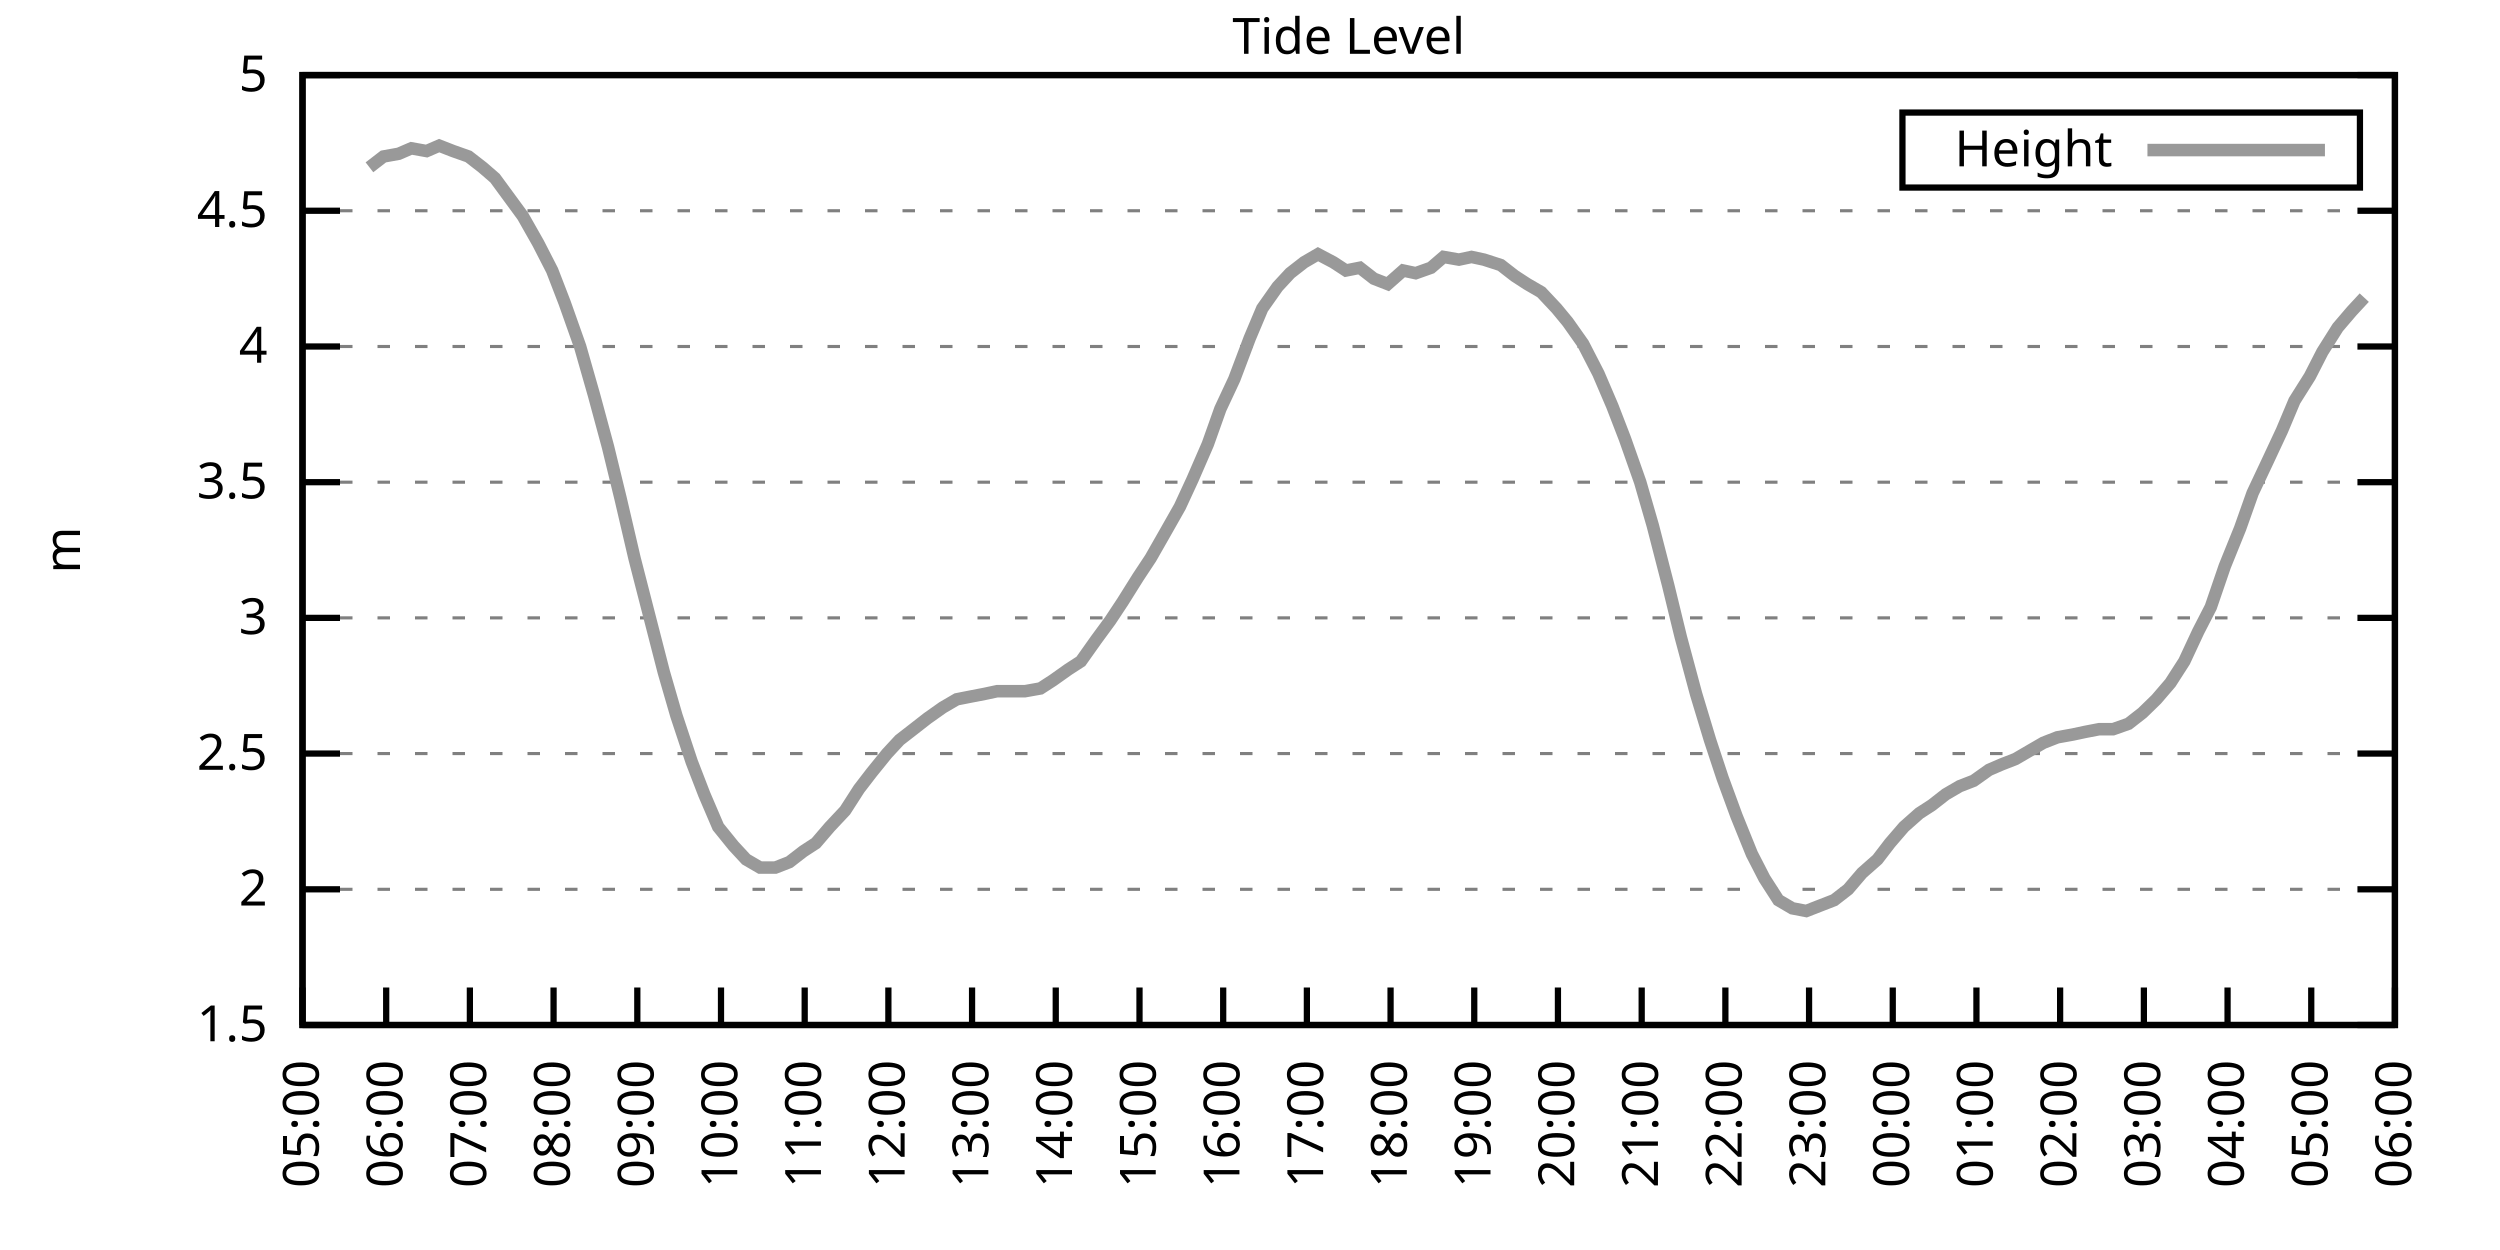
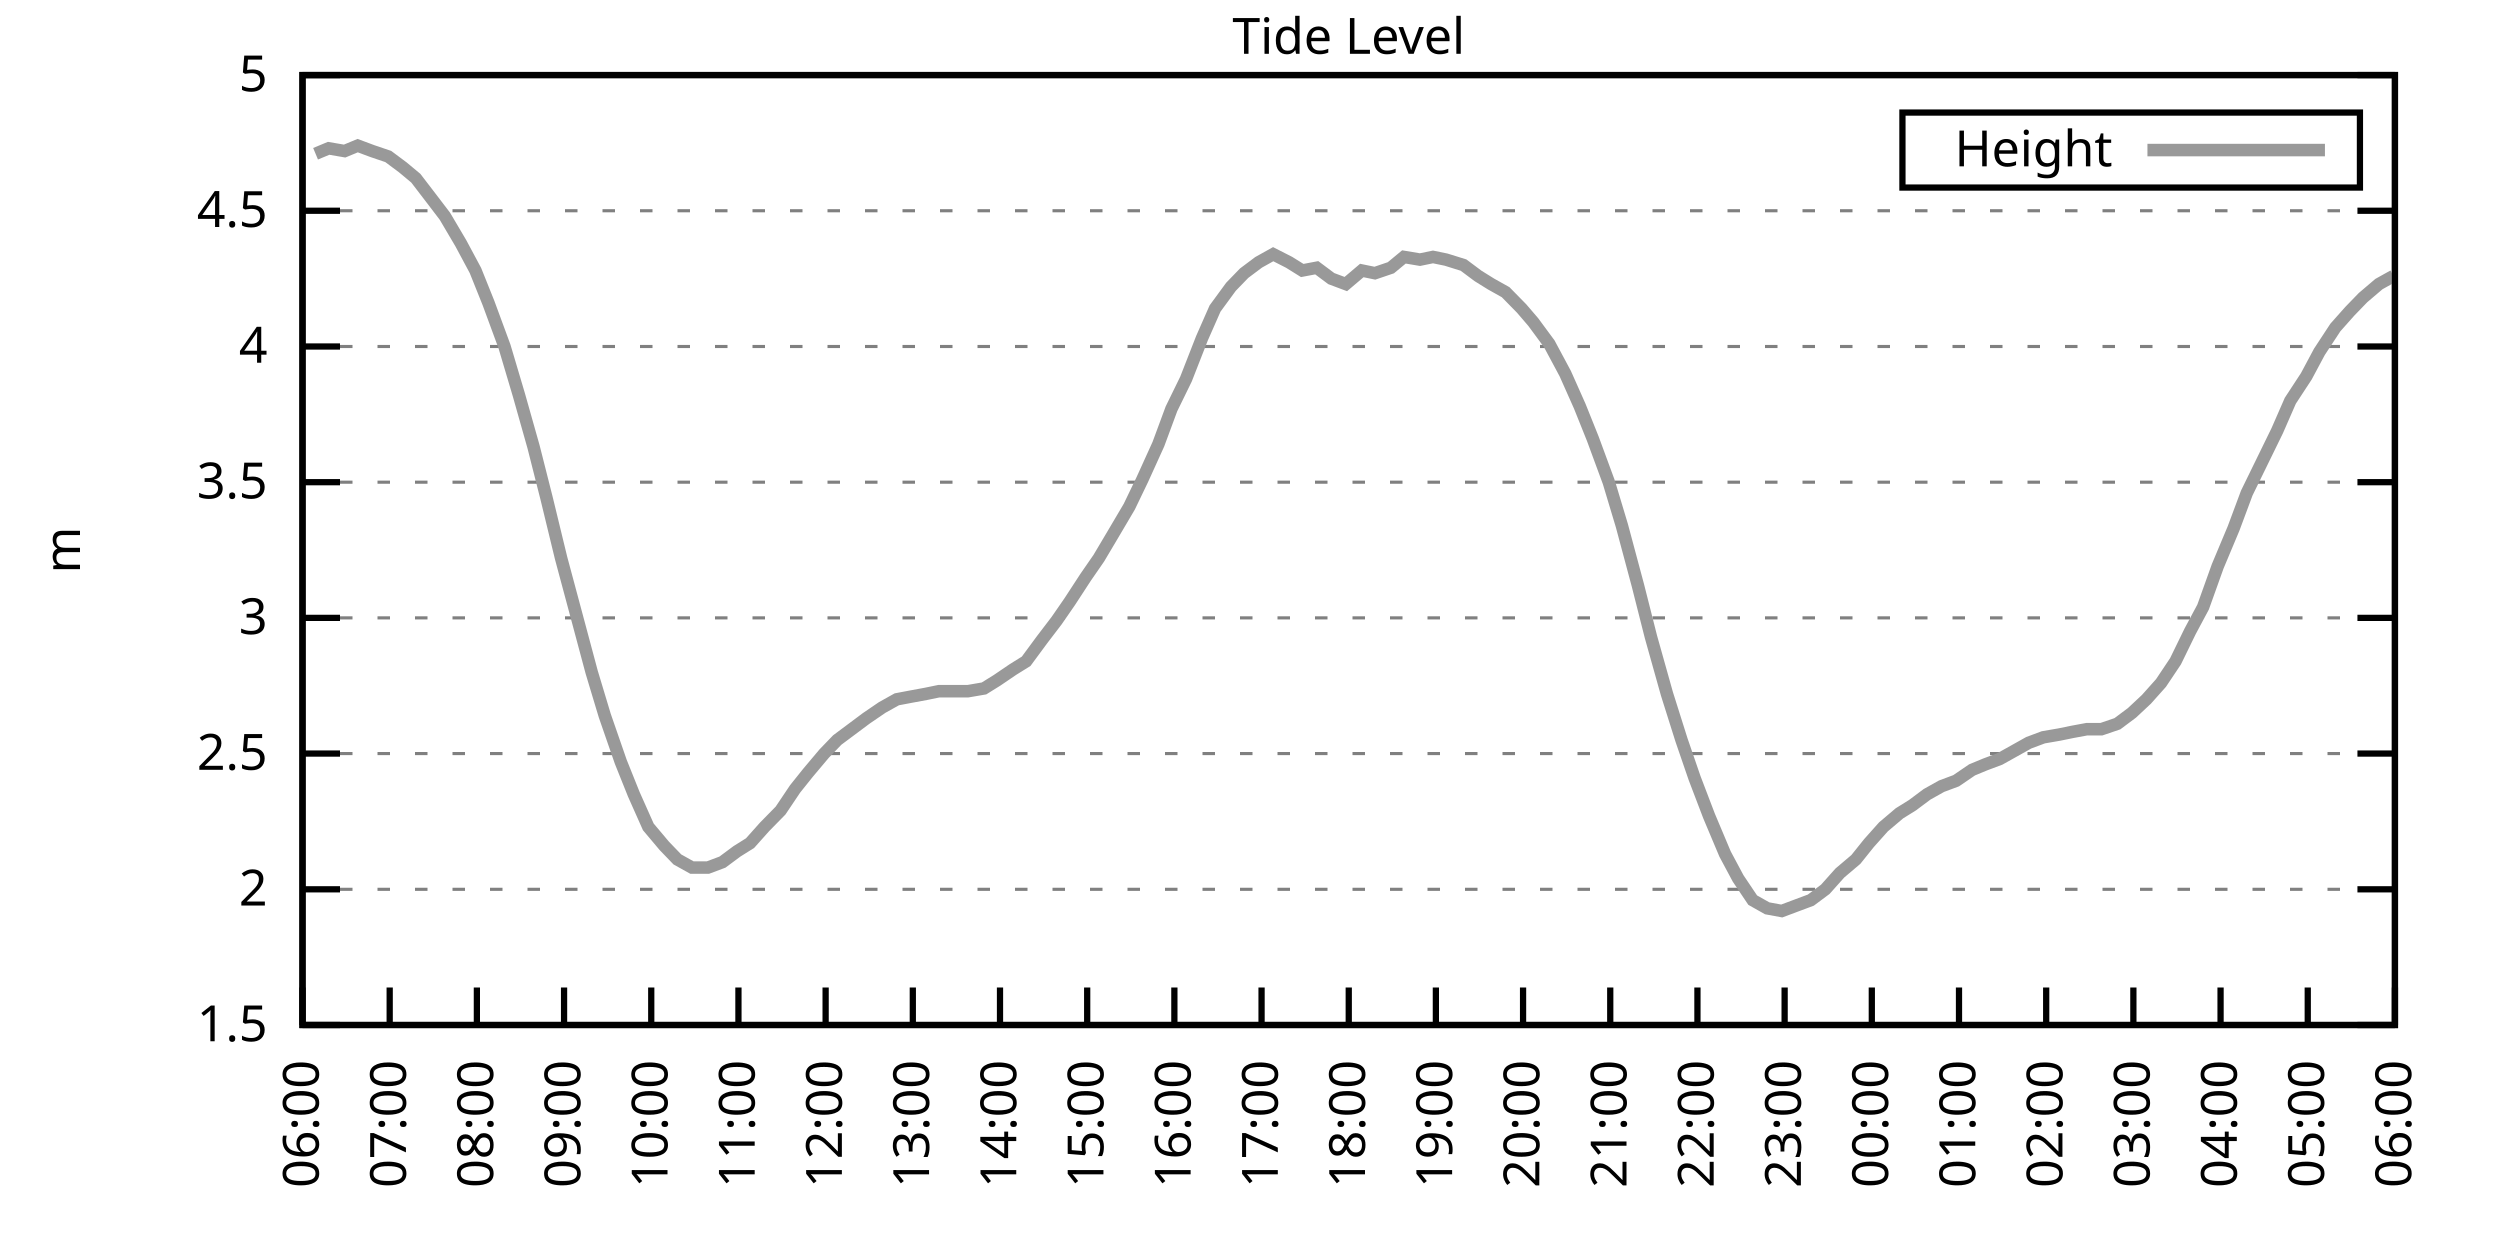
<svg xmlns="http://www.w3.org/2000/svg" xmlns:xlink="http://www.w3.org/1999/xlink" width="400" height="200" viewBox="0 0 400 200">
  <g id="gnuplot_canvas">
    <rect x="0" y="0" width="400" height="200" fill="none" />
    <defs>
      <circle id="gpDot" r="0.5" stroke-width="0.5" stroke="currentColor" />
      <path id="gpPt0" stroke-width="0.333" stroke="currentColor" d="M-1,0 h2 M0,-1 v2" />
      <path id="gpPt1" stroke-width="0.333" stroke="currentColor" d="M-1,-1 L1,1 M1,-1 L-1,1" />
      <path id="gpPt2" stroke-width="0.333" stroke="currentColor" d="M-1,0 L1,0 M0,-1 L0,1 M-1,-1 L1,1 M-1,1 L1,-1" />
      <rect id="gpPt3" stroke-width="0.333" stroke="currentColor" x="-1" y="-1" width="2" height="2" />
      <rect id="gpPt4" stroke-width="0.333" stroke="currentColor" fill="currentColor" x="-1" y="-1" width="2" height="2" />
      <circle id="gpPt5" stroke-width="0.333" stroke="currentColor" cx="0" cy="0" r="1" />
      <use xlink:href="#gpPt5" id="gpPt6" fill="currentColor" stroke="none" />
      <path id="gpPt7" stroke-width="0.333" stroke="currentColor" d="M0,-1.33 L-1.33,0.67 L1.33,0.67 z" />
      <use xlink:href="#gpPt7" id="gpPt8" fill="currentColor" stroke="none" />
      <use xlink:href="#gpPt7" id="gpPt9" stroke="currentColor" transform="rotate(180)" />
      <use xlink:href="#gpPt9" id="gpPt10" fill="currentColor" stroke="none" />
      <use xlink:href="#gpPt3" id="gpPt11" stroke="currentColor" transform="rotate(45)" />
      <use xlink:href="#gpPt11" id="gpPt12" fill="currentColor" stroke="none" />
      <path id="gpPt13" stroke-width="0.333" stroke="currentColor" d="M0,1.330 L1.265,0.411 L0.782,-1.067 L-0.782,-1.076 L-1.265,0.411 z" />
      <use xlink:href="#gpPt13" id="gpPt14" fill="currentColor" stroke="none" />
      <filter id="textbox" filterUnits="objectBoundingBox" x="0" y="0" height="1" width="1">
        <feFlood flood-color="white" flood-opacity="1" result="bgnd" />
        <feComposite in="SourceGraphic" in2="bgnd" operator="atop" />
      </filter>
      <filter id="greybox" filterUnits="objectBoundingBox" x="0" y="0" height="1" width="1">
        <feFlood flood-color="lightgrey" flood-opacity="1" result="grey" />
        <feComposite in="SourceGraphic" in2="grey" operator="atop" />
      </filter>
    </defs>
    <g fill="none" color="white" stroke="currentColor" stroke-width="1.00" stroke-linecap="butt" stroke-linejoin="miter">
</g>
    <g fill="none" color="black" stroke="currentColor" stroke-width="1.00" stroke-linecap="butt" stroke-linejoin="miter">
      <g stroke="none" shape-rendering="crispEdges">
        <polygon fill="rgb(255, 255, 255)" points="48.40,164.00 383.18,164.00 383.18,12.02 48.40,12.02 " />
      </g>
    </g>
    <g fill="none" color="black" stroke="currentColor" stroke-width="1.00" stroke-linecap="butt" stroke-linejoin="miter">
</g>
    <g fill="none" color="black" stroke="black" stroke-width="0.50" stroke-linecap="butt" stroke-linejoin="miter">
</g>
    <g fill="none" color="gray" stroke="currentColor" stroke-width="0.50" stroke-linecap="butt" stroke-linejoin="miter">
      <path stroke="gray" stroke-dasharray="2,4" class="gridline" d="M48.40,164.00 L383.19,164.00  " />
    </g>
    <g fill="none" color="gray" stroke="gray" stroke-width="1.00" stroke-linecap="butt" stroke-linejoin="miter">
</g>
    <g fill="none" color="black" stroke="currentColor" stroke-width="1.00" stroke-linecap="butt" stroke-linejoin="miter">
      <path stroke="black" d="M48.40,164.00 L54.40,164.00 M383.19,164.00 L377.19,164.00  " />
      <g transform="translate(42.80,166.60)" stroke="none" fill="black" font-family="Sans" font-size="8.00" text-anchor="end">
        <text>
          <tspan font-family="Sans"> 1.5</tspan>
        </text>
      </g>
    </g>
    <g fill="none" color="black" stroke="currentColor" stroke-width="1.00" stroke-linecap="butt" stroke-linejoin="miter">
</g>
    <g fill="none" color="black" stroke="black" stroke-width="0.50" stroke-linecap="butt" stroke-linejoin="miter">
</g>
    <g fill="none" color="gray" stroke="currentColor" stroke-width="0.50" stroke-linecap="butt" stroke-linejoin="miter">
      <path stroke="gray" stroke-dasharray="2,4" class="gridline" d="M48.40,142.29 L383.19,142.29  " />
    </g>
    <g fill="none" color="gray" stroke="gray" stroke-width="1.00" stroke-linecap="butt" stroke-linejoin="miter">
</g>
    <g fill="none" color="black" stroke="currentColor" stroke-width="1.00" stroke-linecap="butt" stroke-linejoin="miter">
      <path stroke="black" d="M48.40,142.29 L54.40,142.29 M383.19,142.29 L377.19,142.29  " />
      <g transform="translate(42.80,144.89)" stroke="none" fill="black" font-family="Sans" font-size="8.00" text-anchor="end">
        <text>
          <tspan font-family="Sans"> 2</tspan>
        </text>
      </g>
    </g>
    <g fill="none" color="black" stroke="currentColor" stroke-width="1.00" stroke-linecap="butt" stroke-linejoin="miter">
</g>
    <g fill="none" color="black" stroke="black" stroke-width="0.50" stroke-linecap="butt" stroke-linejoin="miter">
</g>
    <g fill="none" color="gray" stroke="currentColor" stroke-width="0.50" stroke-linecap="butt" stroke-linejoin="miter">
      <path stroke="gray" stroke-dasharray="2,4" class="gridline" d="M48.40,120.57 L383.19,120.57  " />
    </g>
    <g fill="none" color="gray" stroke="gray" stroke-width="1.00" stroke-linecap="butt" stroke-linejoin="miter">
</g>
    <g fill="none" color="black" stroke="currentColor" stroke-width="1.00" stroke-linecap="butt" stroke-linejoin="miter">
      <path stroke="black" d="M48.40,120.57 L54.40,120.57 M383.19,120.57 L377.19,120.57  " />
      <g transform="translate(42.80,123.17)" stroke="none" fill="black" font-family="Sans" font-size="8.00" text-anchor="end">
        <text>
          <tspan font-family="Sans"> 2.5</tspan>
        </text>
      </g>
    </g>
    <g fill="none" color="black" stroke="currentColor" stroke-width="1.00" stroke-linecap="butt" stroke-linejoin="miter">
</g>
    <g fill="none" color="black" stroke="black" stroke-width="0.50" stroke-linecap="butt" stroke-linejoin="miter">
</g>
    <g fill="none" color="gray" stroke="currentColor" stroke-width="0.50" stroke-linecap="butt" stroke-linejoin="miter">
      <path stroke="gray" stroke-dasharray="2,4" class="gridline" d="M48.40,98.86 L383.19,98.86  " />
    </g>
    <g fill="none" color="gray" stroke="gray" stroke-width="1.00" stroke-linecap="butt" stroke-linejoin="miter">
</g>
    <g fill="none" color="black" stroke="currentColor" stroke-width="1.00" stroke-linecap="butt" stroke-linejoin="miter">
      <path stroke="black" d="M48.40,98.86 L54.40,98.86 M383.19,98.86 L377.19,98.86  " />
      <g transform="translate(42.80,101.46)" stroke="none" fill="black" font-family="Sans" font-size="8.00" text-anchor="end">
        <text>
          <tspan font-family="Sans"> 3</tspan>
        </text>
      </g>
    </g>
    <g fill="none" color="black" stroke="currentColor" stroke-width="1.00" stroke-linecap="butt" stroke-linejoin="miter">
</g>
    <g fill="none" color="black" stroke="black" stroke-width="0.50" stroke-linecap="butt" stroke-linejoin="miter">
</g>
    <g fill="none" color="gray" stroke="currentColor" stroke-width="0.50" stroke-linecap="butt" stroke-linejoin="miter">
      <path stroke="gray" stroke-dasharray="2,4" class="gridline" d="M48.40,77.15 L383.19,77.15  " />
    </g>
    <g fill="none" color="gray" stroke="gray" stroke-width="1.00" stroke-linecap="butt" stroke-linejoin="miter">
</g>
    <g fill="none" color="black" stroke="currentColor" stroke-width="1.00" stroke-linecap="butt" stroke-linejoin="miter">
      <path stroke="black" d="M48.40,77.15 L54.40,77.15 M383.19,77.15 L377.19,77.15  " />
      <g transform="translate(42.80,79.75)" stroke="none" fill="black" font-family="Sans" font-size="8.00" text-anchor="end">
        <text>
          <tspan font-family="Sans"> 3.5</tspan>
        </text>
      </g>
    </g>
    <g fill="none" color="black" stroke="currentColor" stroke-width="1.00" stroke-linecap="butt" stroke-linejoin="miter">
</g>
    <g fill="none" color="black" stroke="black" stroke-width="0.50" stroke-linecap="butt" stroke-linejoin="miter">
</g>
    <g fill="none" color="gray" stroke="currentColor" stroke-width="0.50" stroke-linecap="butt" stroke-linejoin="miter">
      <path stroke="gray" stroke-dasharray="2,4" class="gridline" d="M48.40,55.44 L383.19,55.44  " />
    </g>
    <g fill="none" color="gray" stroke="gray" stroke-width="1.00" stroke-linecap="butt" stroke-linejoin="miter">
</g>
    <g fill="none" color="black" stroke="currentColor" stroke-width="1.00" stroke-linecap="butt" stroke-linejoin="miter">
      <path stroke="black" d="M48.40,55.44 L54.40,55.44 M383.19,55.44 L377.19,55.44  " />
      <g transform="translate(42.80,58.04)" stroke="none" fill="black" font-family="Sans" font-size="8.00" text-anchor="end">
        <text>
          <tspan font-family="Sans"> 4</tspan>
        </text>
      </g>
    </g>
    <g fill="none" color="black" stroke="currentColor" stroke-width="1.00" stroke-linecap="butt" stroke-linejoin="miter">
</g>
    <g fill="none" color="black" stroke="black" stroke-width="0.50" stroke-linecap="butt" stroke-linejoin="miter">
</g>
    <g fill="none" color="gray" stroke="currentColor" stroke-width="0.50" stroke-linecap="butt" stroke-linejoin="miter">
      <path stroke="gray" stroke-dasharray="2,4" class="gridline" d="M48.40,33.72 L383.19,33.72  " />
    </g>
    <g fill="none" color="gray" stroke="gray" stroke-width="1.00" stroke-linecap="butt" stroke-linejoin="miter">
</g>
    <g fill="none" color="black" stroke="currentColor" stroke-width="1.00" stroke-linecap="butt" stroke-linejoin="miter">
      <path stroke="black" d="M48.40,33.72 L54.40,33.72 M383.19,33.72 L377.19,33.72  " />
      <g transform="translate(42.80,36.32)" stroke="none" fill="black" font-family="Sans" font-size="8.00" text-anchor="end">
        <text>
          <tspan font-family="Sans"> 4.5</tspan>
        </text>
      </g>
    </g>
    <g fill="none" color="black" stroke="currentColor" stroke-width="1.00" stroke-linecap="butt" stroke-linejoin="miter">
</g>
    <g fill="none" color="black" stroke="black" stroke-width="0.50" stroke-linecap="butt" stroke-linejoin="miter">
</g>
    <g fill="none" color="gray" stroke="currentColor" stroke-width="0.50" stroke-linecap="butt" stroke-linejoin="miter">
      <path stroke="gray" stroke-dasharray="2,4" class="gridline" d="M48.40,12.01 L383.19,12.01  " />
    </g>
    <g fill="none" color="gray" stroke="gray" stroke-width="1.00" stroke-linecap="butt" stroke-linejoin="miter">
</g>
    <g fill="none" color="black" stroke="currentColor" stroke-width="1.00" stroke-linecap="butt" stroke-linejoin="miter">
      <path stroke="black" d="M48.40,12.01 L54.40,12.01 M383.19,12.01 L377.19,12.01  " />
      <g transform="translate(42.80,14.61)" stroke="none" fill="black" font-family="Sans" font-size="8.00" text-anchor="end">
        <text>
          <tspan font-family="Sans"> 5</tspan>
        </text>
      </g>
    </g>
    <g fill="none" color="black" stroke="currentColor" stroke-width="1.00" stroke-linecap="butt" stroke-linejoin="miter">
      <path stroke="black" d="M48.40,164.00 L48.40,158.00  " />
      <g transform="translate(51.00,169.60) rotate(270.00)" stroke="none" fill="black" font-family="Sans" font-size="8.00" text-anchor="end">
        <text>
-           <tspan font-family="Sans">05:00</tspan>
-         </text>
-       </g>
-     </g>
-     <g fill="none" color="black" stroke="currentColor" stroke-width="1.00" stroke-linecap="butt" stroke-linejoin="miter">
-       <path stroke="black" d="M61.79,164.00 L61.79,158.00  " />
-       <g transform="translate(64.39,169.60) rotate(270.00)" stroke="none" fill="black" font-family="Sans" font-size="8.00" text-anchor="end">
-         <text>
          <tspan font-family="Sans">06:00</tspan>
        </text>
      </g>
    </g>
    <g fill="none" color="black" stroke="currentColor" stroke-width="1.00" stroke-linecap="butt" stroke-linejoin="miter">
-       <path stroke="black" d="M75.18,164.00 L75.18,158.00  " />
-       <g transform="translate(77.78,169.60) rotate(270.00)" stroke="none" fill="black" font-family="Sans" font-size="8.00" text-anchor="end">
+       <path stroke="black" d="M62.35,164.00 L62.35,158.00  " />
+       <g transform="translate(64.95,169.60) rotate(270.00)" stroke="none" fill="black" font-family="Sans" font-size="8.00" text-anchor="end">
        <text>
          <tspan font-family="Sans">07:00</tspan>
        </text>
      </g>
    </g>
    <g fill="none" color="black" stroke="currentColor" stroke-width="1.00" stroke-linecap="butt" stroke-linejoin="miter">
-       <path stroke="black" d="M88.57,164.00 L88.57,158.00  " />
-       <g transform="translate(91.17,169.60) rotate(270.00)" stroke="none" fill="black" font-family="Sans" font-size="8.00" text-anchor="end">
+       <path stroke="black" d="M76.30,164.00 L76.30,158.00  " />
+       <g transform="translate(78.90,169.60) rotate(270.00)" stroke="none" fill="black" font-family="Sans" font-size="8.00" text-anchor="end">
        <text>
          <tspan font-family="Sans">08:00</tspan>
        </text>
      </g>
    </g>
    <g fill="none" color="black" stroke="currentColor" stroke-width="1.00" stroke-linecap="butt" stroke-linejoin="miter">
-       <path stroke="black" d="M101.97,164.00 L101.97,158.00  " />
-       <g transform="translate(104.57,169.60) rotate(270.00)" stroke="none" fill="black" font-family="Sans" font-size="8.00" text-anchor="end">
+       <path stroke="black" d="M90.25,164.00 L90.25,158.00  " />
+       <g transform="translate(92.85,169.60) rotate(270.00)" stroke="none" fill="black" font-family="Sans" font-size="8.00" text-anchor="end">
        <text>
          <tspan font-family="Sans">09:00</tspan>
        </text>
      </g>
    </g>
    <g fill="none" color="black" stroke="currentColor" stroke-width="1.00" stroke-linecap="butt" stroke-linejoin="miter">
-       <path stroke="black" d="M115.36,164.00 L115.36,158.00  " />
-       <g transform="translate(117.96,169.60) rotate(270.00)" stroke="none" fill="black" font-family="Sans" font-size="8.00" text-anchor="end">
+       <path stroke="black" d="M104.20,164.00 L104.20,158.00  " />
+       <g transform="translate(106.80,169.60) rotate(270.00)" stroke="none" fill="black" font-family="Sans" font-size="8.00" text-anchor="end">
        <text>
          <tspan font-family="Sans">10:00</tspan>
        </text>
      </g>
    </g>
    <g fill="none" color="black" stroke="currentColor" stroke-width="1.00" stroke-linecap="butt" stroke-linejoin="miter">
-       <path stroke="black" d="M128.75,164.00 L128.75,158.00  " />
-       <g transform="translate(131.35,169.60) rotate(270.00)" stroke="none" fill="black" font-family="Sans" font-size="8.00" text-anchor="end">
+       <path stroke="black" d="M118.15,164.00 L118.15,158.00  " />
+       <g transform="translate(120.75,169.60) rotate(270.00)" stroke="none" fill="black" font-family="Sans" font-size="8.00" text-anchor="end">
        <text>
          <tspan font-family="Sans">11:00</tspan>
        </text>
      </g>
    </g>
    <g fill="none" color="black" stroke="currentColor" stroke-width="1.00" stroke-linecap="butt" stroke-linejoin="miter">
-       <path stroke="black" d="M142.14,164.00 L142.14,158.00  " />
-       <g transform="translate(144.74,169.60) rotate(270.00)" stroke="none" fill="black" font-family="Sans" font-size="8.00" text-anchor="end">
+       <path stroke="black" d="M132.10,164.00 L132.10,158.00  " />
+       <g transform="translate(134.70,169.60) rotate(270.00)" stroke="none" fill="black" font-family="Sans" font-size="8.00" text-anchor="end">
        <text>
          <tspan font-family="Sans">12:00</tspan>
        </text>
      </g>
    </g>
    <g fill="none" color="black" stroke="currentColor" stroke-width="1.00" stroke-linecap="butt" stroke-linejoin="miter">
-       <path stroke="black" d="M155.53,164.00 L155.53,158.00  " />
-       <g transform="translate(158.13,169.60) rotate(270.00)" stroke="none" fill="black" font-family="Sans" font-size="8.00" text-anchor="end">
+       <path stroke="black" d="M146.05,164.00 L146.05,158.00  " />
+       <g transform="translate(148.65,169.60) rotate(270.00)" stroke="none" fill="black" font-family="Sans" font-size="8.00" text-anchor="end">
        <text>
          <tspan font-family="Sans">13:00</tspan>
        </text>
      </g>
    </g>
    <g fill="none" color="black" stroke="currentColor" stroke-width="1.00" stroke-linecap="butt" stroke-linejoin="miter">
-       <path stroke="black" d="M168.92,164.00 L168.92,158.00  " />
-       <g transform="translate(171.52,169.60) rotate(270.00)" stroke="none" fill="black" font-family="Sans" font-size="8.00" text-anchor="end">
+       <path stroke="black" d="M160.00,164.00 L160.00,158.00  " />
+       <g transform="translate(162.60,169.60) rotate(270.00)" stroke="none" fill="black" font-family="Sans" font-size="8.00" text-anchor="end">
        <text>
          <tspan font-family="Sans">14:00</tspan>
        </text>
      </g>
    </g>
    <g fill="none" color="black" stroke="currentColor" stroke-width="1.00" stroke-linecap="butt" stroke-linejoin="miter">
-       <path stroke="black" d="M182.32,164.00 L182.32,158.00  " />
-       <g transform="translate(184.92,169.60) rotate(270.00)" stroke="none" fill="black" font-family="Sans" font-size="8.00" text-anchor="end">
+       <path stroke="black" d="M173.95,164.00 L173.95,158.00  " />
+       <g transform="translate(176.55,169.60) rotate(270.00)" stroke="none" fill="black" font-family="Sans" font-size="8.00" text-anchor="end">
        <text>
          <tspan font-family="Sans">15:00</tspan>
        </text>
      </g>
    </g>
    <g fill="none" color="black" stroke="currentColor" stroke-width="1.00" stroke-linecap="butt" stroke-linejoin="miter">
-       <path stroke="black" d="M195.71,164.00 L195.71,158.00  " />
-       <g transform="translate(198.31,169.60) rotate(270.00)" stroke="none" fill="black" font-family="Sans" font-size="8.00" text-anchor="end">
+       <path stroke="black" d="M187.90,164.00 L187.90,158.00  " />
+       <g transform="translate(190.50,169.60) rotate(270.00)" stroke="none" fill="black" font-family="Sans" font-size="8.00" text-anchor="end">
        <text>
          <tspan font-family="Sans">16:00</tspan>
        </text>
      </g>
    </g>
    <g fill="none" color="black" stroke="currentColor" stroke-width="1.00" stroke-linecap="butt" stroke-linejoin="miter">
-       <path stroke="black" d="M209.10,164.00 L209.10,158.00  " />
-       <g transform="translate(211.70,169.60) rotate(270.00)" stroke="none" fill="black" font-family="Sans" font-size="8.00" text-anchor="end">
+       <path stroke="black" d="M201.85,164.00 L201.85,158.00  " />
+       <g transform="translate(204.45,169.60) rotate(270.00)" stroke="none" fill="black" font-family="Sans" font-size="8.00" text-anchor="end">
        <text>
          <tspan font-family="Sans">17:00</tspan>
        </text>
      </g>
    </g>
    <g fill="none" color="black" stroke="currentColor" stroke-width="1.00" stroke-linecap="butt" stroke-linejoin="miter">
-       <path stroke="black" d="M222.49,164.00 L222.49,158.00  " />
-       <g transform="translate(225.09,169.60) rotate(270.00)" stroke="none" fill="black" font-family="Sans" font-size="8.00" text-anchor="end">
+       <path stroke="black" d="M215.80,164.00 L215.80,158.00  " />
+       <g transform="translate(218.40,169.60) rotate(270.00)" stroke="none" fill="black" font-family="Sans" font-size="8.00" text-anchor="end">
        <text>
          <tspan font-family="Sans">18:00</tspan>
        </text>
      </g>
    </g>
    <g fill="none" color="black" stroke="currentColor" stroke-width="1.00" stroke-linecap="butt" stroke-linejoin="miter">
-       <path stroke="black" d="M235.88,164.00 L235.88,158.00  " />
-       <g transform="translate(238.48,169.60) rotate(270.00)" stroke="none" fill="black" font-family="Sans" font-size="8.00" text-anchor="end">
+       <path stroke="black" d="M229.74,164.00 L229.74,158.00  " />
+       <g transform="translate(232.34,169.60) rotate(270.00)" stroke="none" fill="black" font-family="Sans" font-size="8.00" text-anchor="end">
        <text>
          <tspan font-family="Sans">19:00</tspan>
        </text>
      </g>
    </g>
    <g fill="none" color="black" stroke="currentColor" stroke-width="1.00" stroke-linecap="butt" stroke-linejoin="miter">
-       <path stroke="black" d="M249.27,164.00 L249.27,158.00  " />
-       <g transform="translate(251.87,169.60) rotate(270.00)" stroke="none" fill="black" font-family="Sans" font-size="8.00" text-anchor="end">
+       <path stroke="black" d="M243.69,164.00 L243.69,158.00  " />
+       <g transform="translate(246.29,169.60) rotate(270.00)" stroke="none" fill="black" font-family="Sans" font-size="8.00" text-anchor="end">
        <text>
          <tspan font-family="Sans">20:00</tspan>
        </text>
      </g>
    </g>
    <g fill="none" color="black" stroke="currentColor" stroke-width="1.00" stroke-linecap="butt" stroke-linejoin="miter">
-       <path stroke="black" d="M262.67,164.00 L262.67,158.00  " />
-       <g transform="translate(265.27,169.60) rotate(270.00)" stroke="none" fill="black" font-family="Sans" font-size="8.00" text-anchor="end">
+       <path stroke="black" d="M257.64,164.00 L257.64,158.00  " />
+       <g transform="translate(260.24,169.60) rotate(270.00)" stroke="none" fill="black" font-family="Sans" font-size="8.00" text-anchor="end">
        <text>
          <tspan font-family="Sans">21:00</tspan>
        </text>
      </g>
    </g>
    <g fill="none" color="black" stroke="currentColor" stroke-width="1.00" stroke-linecap="butt" stroke-linejoin="miter">
-       <path stroke="black" d="M276.06,164.00 L276.06,158.00  " />
-       <g transform="translate(278.66,169.60) rotate(270.00)" stroke="none" fill="black" font-family="Sans" font-size="8.00" text-anchor="end">
+       <path stroke="black" d="M271.59,164.00 L271.59,158.00  " />
+       <g transform="translate(274.19,169.60) rotate(270.00)" stroke="none" fill="black" font-family="Sans" font-size="8.00" text-anchor="end">
        <text>
          <tspan font-family="Sans">22:00</tspan>
        </text>
      </g>
    </g>
    <g fill="none" color="black" stroke="currentColor" stroke-width="1.00" stroke-linecap="butt" stroke-linejoin="miter">
-       <path stroke="black" d="M289.45,164.00 L289.45,158.00  " />
-       <g transform="translate(292.05,169.60) rotate(270.00)" stroke="none" fill="black" font-family="Sans" font-size="8.00" text-anchor="end">
+       <path stroke="black" d="M285.54,164.00 L285.54,158.00  " />
+       <g transform="translate(288.14,169.60) rotate(270.00)" stroke="none" fill="black" font-family="Sans" font-size="8.00" text-anchor="end">
        <text>
          <tspan font-family="Sans">23:00</tspan>
        </text>
      </g>
    </g>
    <g fill="none" color="black" stroke="currentColor" stroke-width="1.00" stroke-linecap="butt" stroke-linejoin="miter">
-       <path stroke="black" d="M302.84,164.00 L302.84,158.00  " />
-       <g transform="translate(305.44,169.60) rotate(270.00)" stroke="none" fill="black" font-family="Sans" font-size="8.00" text-anchor="end">
+       <path stroke="black" d="M299.49,164.00 L299.49,158.00  " />
+       <g transform="translate(302.09,169.60) rotate(270.00)" stroke="none" fill="black" font-family="Sans" font-size="8.00" text-anchor="end">
        <text>
          <tspan font-family="Sans">00:00</tspan>
        </text>
      </g>
    </g>
    <g fill="none" color="black" stroke="currentColor" stroke-width="1.00" stroke-linecap="butt" stroke-linejoin="miter">
-       <path stroke="black" d="M316.23,164.00 L316.23,158.00  " />
-       <g transform="translate(318.83,169.60) rotate(270.00)" stroke="none" fill="black" font-family="Sans" font-size="8.00" text-anchor="end">
+       <path stroke="black" d="M313.44,164.00 L313.44,158.00  " />
+       <g transform="translate(316.04,169.60) rotate(270.00)" stroke="none" fill="black" font-family="Sans" font-size="8.00" text-anchor="end">
        <text>
          <tspan font-family="Sans">01:00</tspan>
        </text>
      </g>
    </g>
    <g fill="none" color="black" stroke="currentColor" stroke-width="1.00" stroke-linecap="butt" stroke-linejoin="miter">
-       <path stroke="black" d="M329.62,164.00 L329.62,158.00  " />
-       <g transform="translate(332.22,169.60) rotate(270.00)" stroke="none" fill="black" font-family="Sans" font-size="8.00" text-anchor="end">
+       <path stroke="black" d="M327.39,164.00 L327.39,158.00  " />
+       <g transform="translate(329.99,169.60) rotate(270.00)" stroke="none" fill="black" font-family="Sans" font-size="8.00" text-anchor="end">
        <text>
          <tspan font-family="Sans">02:00</tspan>
        </text>
      </g>
    </g>
    <g fill="none" color="black" stroke="currentColor" stroke-width="1.00" stroke-linecap="butt" stroke-linejoin="miter">
-       <path stroke="black" d="M343.02,164.00 L343.02,158.00  " />
-       <g transform="translate(345.62,169.60) rotate(270.00)" stroke="none" fill="black" font-family="Sans" font-size="8.00" text-anchor="end">
+       <path stroke="black" d="M341.34,164.00 L341.34,158.00  " />
+       <g transform="translate(343.94,169.60) rotate(270.00)" stroke="none" fill="black" font-family="Sans" font-size="8.00" text-anchor="end">
        <text>
          <tspan font-family="Sans">03:00</tspan>
        </text>
      </g>
    </g>
    <g fill="none" color="black" stroke="currentColor" stroke-width="1.00" stroke-linecap="butt" stroke-linejoin="miter">
-       <path stroke="black" d="M356.41,164.00 L356.41,158.00  " />
-       <g transform="translate(359.01,169.60) rotate(270.00)" stroke="none" fill="black" font-family="Sans" font-size="8.00" text-anchor="end">
+       <path stroke="black" d="M355.29,164.00 L355.29,158.00  " />
+       <g transform="translate(357.89,169.60) rotate(270.00)" stroke="none" fill="black" font-family="Sans" font-size="8.00" text-anchor="end">
        <text>
          <tspan font-family="Sans">04:00</tspan>
        </text>
      </g>
    </g>
    <g fill="none" color="black" stroke="currentColor" stroke-width="1.00" stroke-linecap="butt" stroke-linejoin="miter">
-       <path stroke="black" d="M369.80,164.00 L369.80,158.00  " />
-       <g transform="translate(372.40,169.60) rotate(270.00)" stroke="none" fill="black" font-family="Sans" font-size="8.00" text-anchor="end">
+       <path stroke="black" d="M369.24,164.00 L369.24,158.00  " />
+       <g transform="translate(371.84,169.60) rotate(270.00)" stroke="none" fill="black" font-family="Sans" font-size="8.00" text-anchor="end">
        <text>
          <tspan font-family="Sans">05:00</tspan>
        </text>
      </g>
    </g>
    <g fill="none" color="black" stroke="currentColor" stroke-width="1.00" stroke-linecap="butt" stroke-linejoin="miter">
      <path stroke="black" d="M383.19,164.00 L383.19,158.00  " />
      <g transform="translate(385.79,169.60) rotate(270.00)" stroke="none" fill="black" font-family="Sans" font-size="8.00" text-anchor="end">
        <text>
          <tspan font-family="Sans">06:00</tspan>
        </text>
      </g>
    </g>
    <g fill="none" color="black" stroke="currentColor" stroke-width="1.00" stroke-linecap="butt" stroke-linejoin="miter">
</g>
    <g fill="none" color="black" stroke="currentColor" stroke-width="1.00" stroke-linecap="butt" stroke-linejoin="miter">
      <path stroke="black" d="M48.40,12.01 L48.40,164.00 L383.19,164.00 L383.19,12.01 L48.40,12.01 Z  " />
    </g>
    <g fill="none" color="black" stroke="currentColor" stroke-width="1.00" stroke-linecap="butt" stroke-linejoin="miter">
</g>
    <g fill="none" color="black" stroke="currentColor" stroke-width="1.00" stroke-linecap="butt" stroke-linejoin="miter">
      <path stroke="black" d="M304.39,30.01 L304.39,18.01 L377.59,18.01 L377.59,30.01 L304.39,30.01 Z  " />
    </g>
    <g id="Tide_level_plot_1">
      <g fill="none" color="white" stroke="black" stroke-width="2.00" stroke-linecap="butt" stroke-linejoin="miter">
</g>
      <g fill="none" color="black" stroke="currentColor" stroke-width="2.00" stroke-linecap="butt" stroke-linejoin="miter">
        <g transform="translate(337.99,26.61)" stroke="none" fill="black" font-family="Sans" font-size="8.00" text-anchor="end">
          <text>
            <tspan font-family="Sans">Height</tspan>
          </text>
        </g>
      </g>
      <g fill="none" color="black" stroke="currentColor" stroke-width="2.00" stroke-linecap="butt" stroke-linejoin="miter">
-         <path stroke="rgb(153, 153, 153)" d="M343.59,24.01 L371.99,24.01 M59.11,26.77 L61.35,25.04 L63.80,24.60 L65.81,23.73 L68.26,24.17 L70.27,23.30   L72.50,24.17 L74.96,25.04 L77.19,26.77 L79.20,28.51 L81.43,31.55 L83.66,34.59 L86.12,38.93 L88.35,43.28   L90.36,48.49 L92.82,55.44 L95.05,63.25 L97.28,71.50 L99.29,79.75 L101.52,89.31 L103.75,97.99 L106.21,107.55   L108.22,114.49 L110.67,121.88 L112.68,127.09 L114.91,132.30 L117.37,135.34 L119.38,137.51 L121.61,138.81 L124.06,138.81   L126.29,137.94 L128.53,136.21 L130.54,134.90 L132.77,132.30 L135.22,129.69 L137.45,126.22 L139.46,123.61 L141.92,120.57   L143.93,118.40 L146.16,116.67 L148.39,114.93 L150.85,113.19 L153.08,111.89 L155.31,111.45 L157.54,111.02 L159.55,110.59   L161.78,110.59 L164.01,110.59 L166.47,110.15 L168.48,108.85 L170.93,107.11 L172.94,105.81 L175.40,102.34 L177.63,99.30   L179.64,96.26 L182.09,92.35 L184.10,89.31 L186.33,85.40 L188.79,81.06 L190.80,76.71 L193.25,71.07 L195.26,65.42   L197.49,60.65 L199.95,54.13 L201.96,49.36 L204.41,45.88 L206.42,43.71 L208.65,41.97 L210.88,40.67 L213.34,41.97   L215.35,43.28 L217.58,42.84 L219.81,44.58 L222.04,45.45 L224.50,43.28 L226.51,43.71 L228.96,42.84 L230.97,41.11   L233.43,41.54 L235.44,41.11 L237.44,41.54 L240.12,42.41 L242.36,44.15 L244.36,45.45 L246.60,46.75 L249.05,49.36   L250.84,51.53 L253.29,55.00 L255.75,59.78 L257.98,64.99 L259.99,70.20 L262.44,77.15 L264.45,84.10 L266.91,93.65   L268.92,101.90 L271.37,111.02 L273.60,118.40 L275.61,124.48 L277.84,130.56 L280.30,136.64 L282.31,140.55 L284.54,144.02   L286.77,145.33 L289.00,145.76 L291.23,144.89 L293.47,144.02 L295.70,142.29 L297.93,139.68 L300.39,137.51 L302.39,134.90   L304.63,132.30 L307.08,130.13 L309.09,128.83 L311.32,127.09 L313.55,125.79 L315.79,124.92 L318.24,123.18 L320.25,122.31   L322.48,121.44 L324.71,120.14 L326.95,118.84 L329.18,117.97 L331.63,117.53 L333.64,117.10 L335.87,116.67 L338.10,116.67   L340.56,115.80 L342.79,114.06 L345.02,111.89 L347.26,109.28 L349.49,105.81 L351.72,101.03 L353.73,97.12 L355.96,90.61   L358.42,84.53 L360.42,78.89 L362.88,73.67 L365.11,68.90 L367.12,64.12 L369.58,60.21 L371.58,56.30 L374.04,52.40   L376.27,49.79 L378.28,47.62  " />
+         <path stroke="rgb(153, 153, 153)" d="M343.59,24.01 L371.99,24.01 M50.49,24.60 L52.58,23.73 L55.14,24.17 L57.23,23.30 L59.56,24.17 L62.12,25.04   L64.44,26.77 L66.53,28.51 L68.86,31.55 L71.18,34.59 L73.74,38.93 L76.07,43.28 L78.16,48.49 L80.72,55.44   L83.04,63.25 L85.37,71.50 L87.46,79.75 L89.78,89.31 L92.11,97.99 L94.67,107.55 L96.76,114.49 L99.32,121.88   L101.41,127.09 L103.73,132.30 L106.29,135.34 L108.38,137.51 L110.71,138.81 L113.27,138.81 L115.59,137.94 L117.92,136.21   L120.01,134.90 L122.33,132.30 L124.89,129.69 L127.22,126.22 L129.31,123.61 L131.87,120.57 L133.96,118.40 L136.28,116.67   L138.61,114.93 L141.16,113.19 L143.49,111.89 L145.81,111.45 L148.14,111.02 L150.23,110.59 L152.56,110.59 L154.88,110.59   L157.44,110.15 L159.53,108.85 L162.09,107.11 L164.18,105.81 L166.74,102.34 L169.06,99.30 L171.16,96.26 L173.71,92.35   L175.81,89.31 L178.13,85.40 L180.69,81.06 L182.78,76.71 L185.34,71.07 L187.43,65.42 L189.76,60.65 L192.31,54.13   L194.41,49.36 L196.96,45.88 L199.06,43.71 L201.38,41.97 L203.71,40.67 L206.26,41.97 L208.36,43.28 L210.68,42.84   L213.01,44.58 L215.33,45.45 L217.89,43.28 L219.98,43.71 L222.54,42.84 L224.63,41.11 L227.19,41.54 L229.28,41.11   L231.37,41.54 L234.16,42.41 L236.49,44.15 L238.58,45.45 L240.90,46.75 L243.46,49.36 L245.32,51.53 L247.88,55.00   L250.44,59.78 L252.76,64.99 L254.85,70.20 L257.41,77.15 L259.50,84.10 L262.06,93.65 L264.15,101.90 L266.71,111.02   L269.04,118.40 L271.13,124.48 L273.45,130.56 L276.01,136.64 L278.10,140.55 L280.43,144.02 L282.75,145.33 L285.08,145.76   L287.40,144.89 L289.73,144.02 L292.05,142.29 L294.38,139.68 L296.94,137.51 L299.03,134.90 L301.35,132.30 L303.91,130.13   L306.00,128.83 L308.33,127.09 L310.65,125.79 L312.98,124.92 L315.53,123.18 L317.63,122.31 L319.95,121.44 L322.28,120.14   L324.60,118.84 L326.93,117.97 L329.48,117.53 L331.58,117.10 L333.90,116.67 L336.23,116.67 L338.78,115.80 L341.11,114.06   L343.43,111.89 L345.76,109.28 L348.08,105.81 L350.41,101.03 L352.50,97.12 L354.83,90.61 L357.38,84.53 L359.48,78.89   L362.03,73.67 L364.36,68.90 L366.45,64.12 L369.01,60.21 L371.10,56.30 L373.66,52.40 L375.98,49.79 L378.08,47.62   L380.63,45.45 L382.96,44.15  " />
      </g>
    </g>
    <g fill="none" color="black" stroke="currentColor" stroke-width="2.00" stroke-linecap="butt" stroke-linejoin="miter">
</g>
    <g fill="none" color="black" stroke="black" stroke-width="1.00" stroke-linecap="butt" stroke-linejoin="miter">
</g>
    <g fill="none" color="black" stroke="currentColor" stroke-width="1.00" stroke-linecap="butt" stroke-linejoin="miter">
      <path stroke="black" d="M48.40,12.01 L48.40,164.00 L383.19,164.00 L383.19,12.01 L48.40,12.01 Z  " />
      <g transform="translate(12.80,88.01) rotate(270.00)" stroke="none" fill="black" font-family="Sans" font-size="8.00" text-anchor="middle">
        <text>
          <tspan font-family="Sans">m</tspan>
        </text>
      </g>
    </g>
    <g fill="none" color="black" stroke="currentColor" stroke-width="1.00" stroke-linecap="butt" stroke-linejoin="miter">
</g>
    <g fill="none" color="black" stroke="currentColor" stroke-width="1.00" stroke-linecap="butt" stroke-linejoin="miter">
      <g transform="translate(215.79,8.61)" stroke="none" fill="black" font-family="Sans" font-size="8.00" text-anchor="middle">
        <text>
          <tspan font-family="Sans">Tide Level</tspan>
        </text>
      </g>
    </g>
    <g fill="none" color="black" stroke="currentColor" stroke-width="1.00" stroke-linecap="butt" stroke-linejoin="miter">
</g>
  </g>
</svg>
